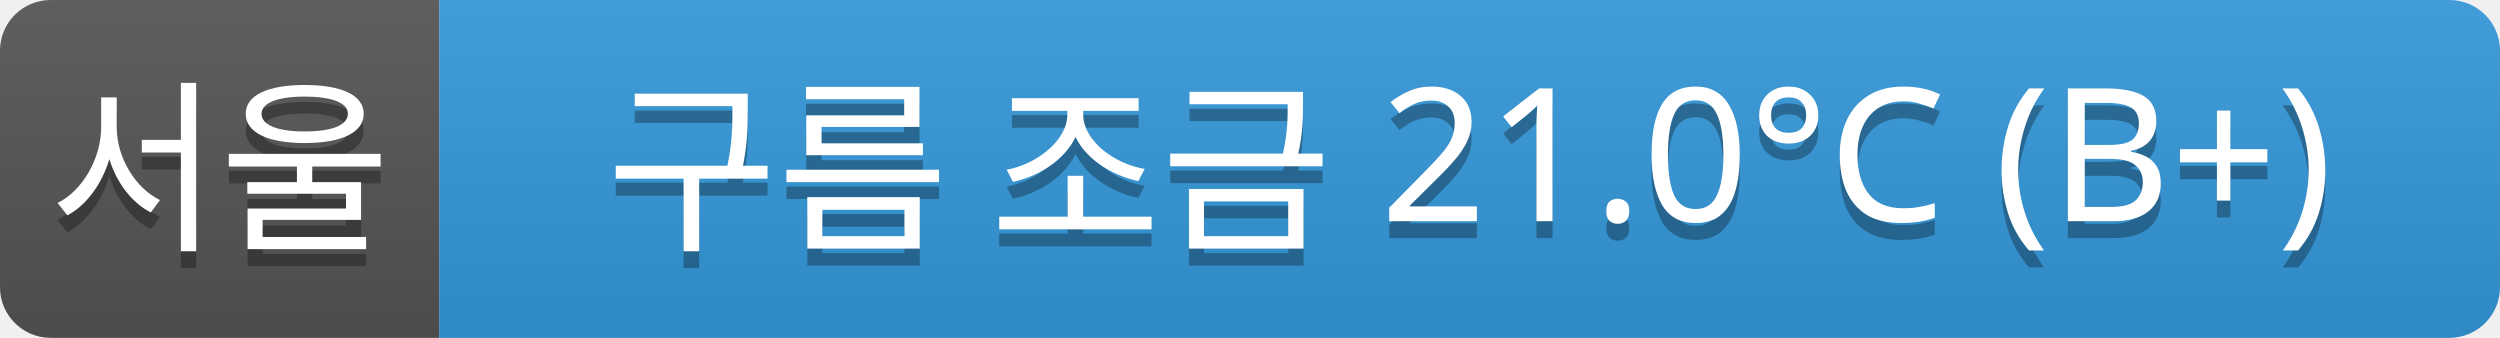
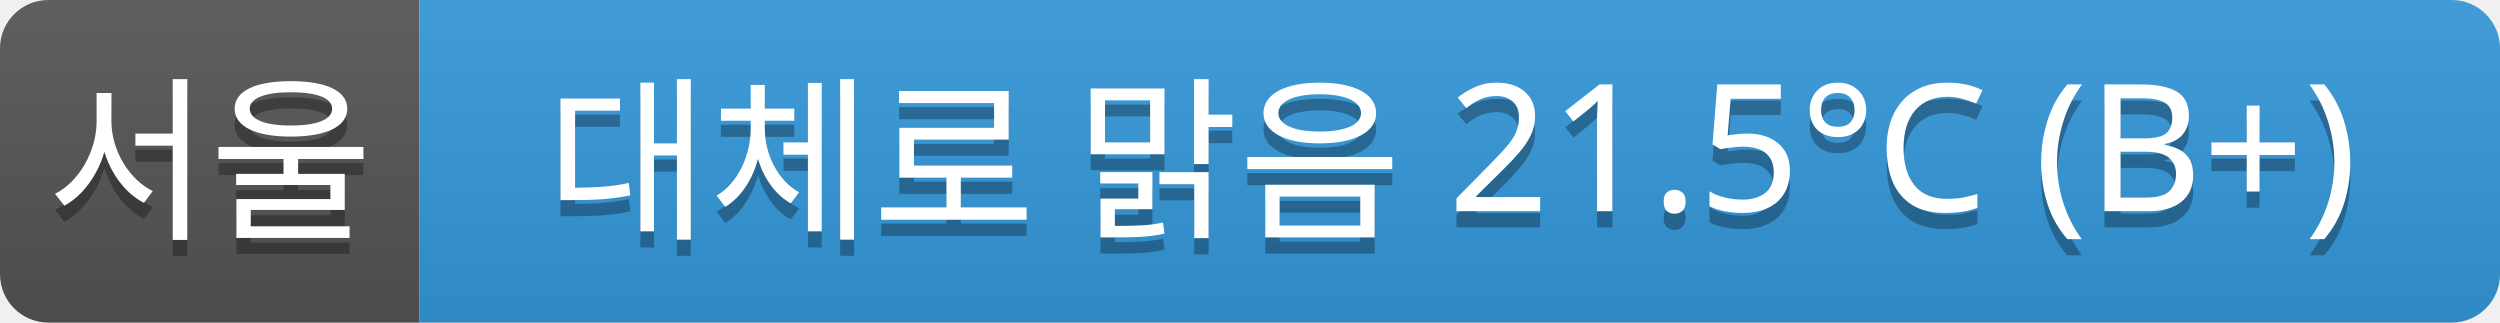
- <svg xmlns="http://www.w3.org/2000/svg" width="148" height="20">
+ <svg xmlns="http://www.w3.org/2000/svg" width="155" height="20">
  <linearGradient id="a" x2="0" y2="100%">
    <stop offset="0" stop-color="#bbb" stop-opacity=".1" />
    <stop offset="1" stop-opacity=".1" />
  </linearGradient>
  <clipPath id="r">
-     <rect width="148" height="20" rx="3" fill="#fff" />
+     <rect width="155" height="20" rx="3" fill="#fff" />
  </clipPath>
  <g clip-path="url(#r)">
    <rect width="26" height="20" fill="#555" />
-     <rect x="26" width="122" height="20" fill="#3498db" />
-     <rect width="148" height="20" fill="url(#a)" />
+     <rect x="26" width="129" height="20" fill="#3498db" />
+     <rect width="155" height="20" fill="url(#a)" />
  </g>
  <g fill="#fff" text-anchor="middle" font-family="Verdana,Geneva,sans-serif" font-size="11">
    <text x="13" y="15" fill="#010101" fill-opacity=".3">서울</text>
    <text x="13" y="14">서울</text>
-     <text x="87" y="15" fill="#010101" fill-opacity=".3">구름 조금 21.0°C (B+)</text>
-     <text x="87" y="14">구름 조금 21.0°C (B+)</text>
+     <text x="90" y="15" fill="#010101" fill-opacity=".3">대체로 맑음 21.5°C (B+)</text>
+     <text x="90" y="14">대체로 맑음 21.5°C (B+)</text>
  </g>
</svg>
